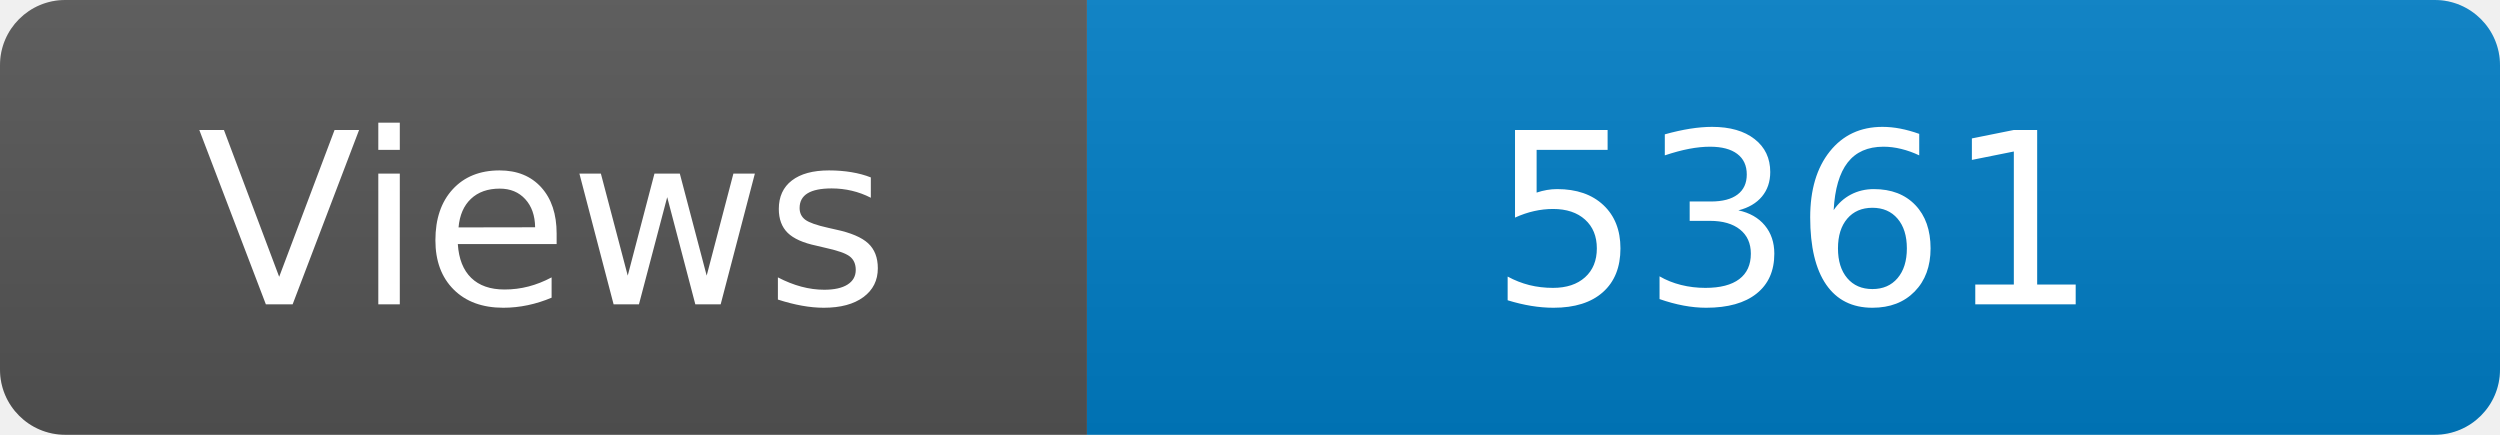
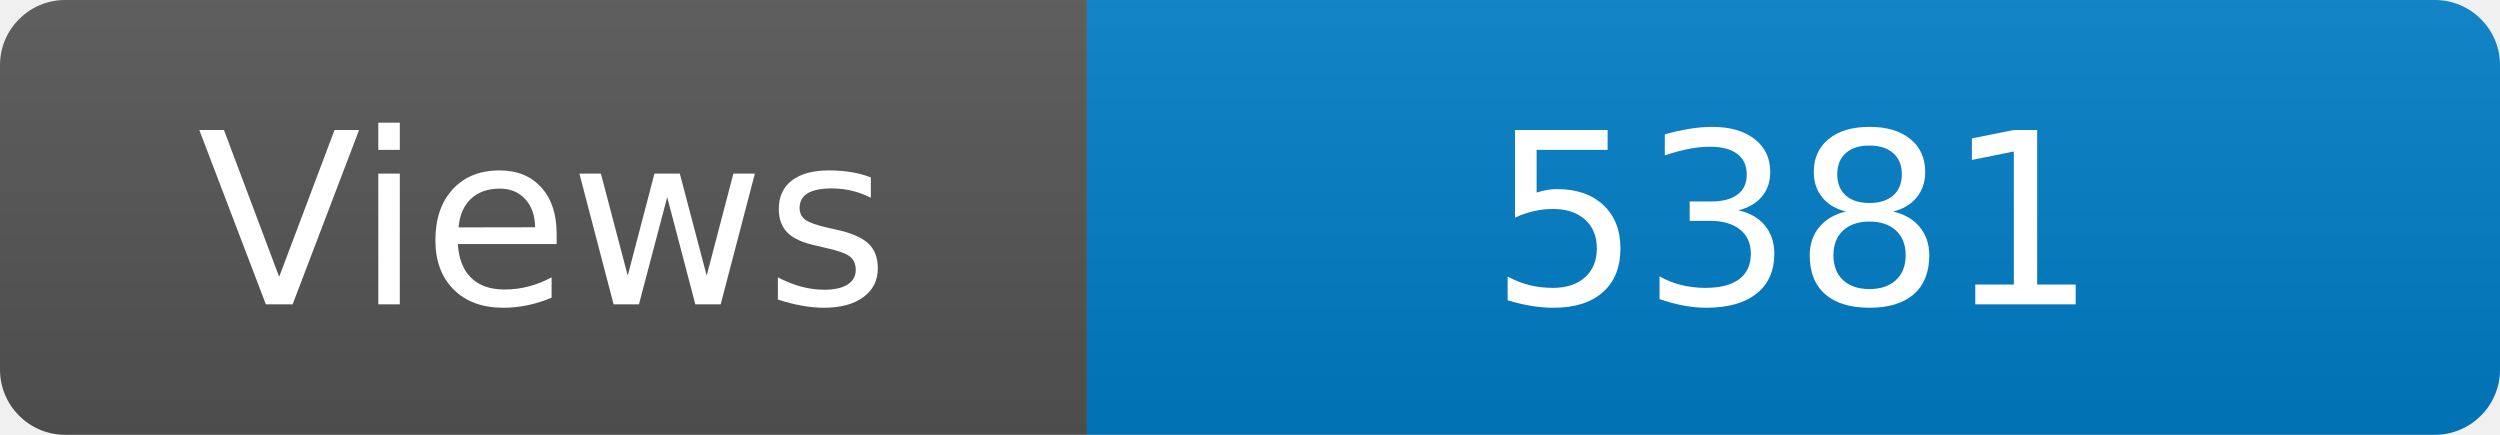
<svg xmlns="http://www.w3.org/2000/svg" width="115" height="20" role="img" aria-label="Maintained?: yes">
  <linearGradient id="s" x2="0" y2="100%">
    <stop offset="0" stop-color="#bbb" stop-opacity=".1" />
    <stop offset="1" stop-opacity=".1" />
  </linearGradient>
  <clipPath id="r">
    <rect width="115" height="20" rx="3" fill="#fff" />
  </clipPath>
  <g clip-path="url(#r)">
    <rect width="50" height="20" fill="#555" />
    <rect x="50" width="160" height="20" fill="#007ec6" />
    <rect width="115" height="20" fill="url(#s)" />
  </g>
  <g fill="#fff" text-anchor="middle" font-family="Verdana,Geneva,DejaVu Sans,sans-serif" font-size="110">
    <text x="250" y="140" transform="scale(.1)" fill="#fff">Views</text>
-     <text x="825" y="140" transform="scale(.1)" fill="#fff">5361</text>
+     <text x="825" y="140" transform="scale(.1)" fill="#fff">5381</text>
  </g>
</svg>
